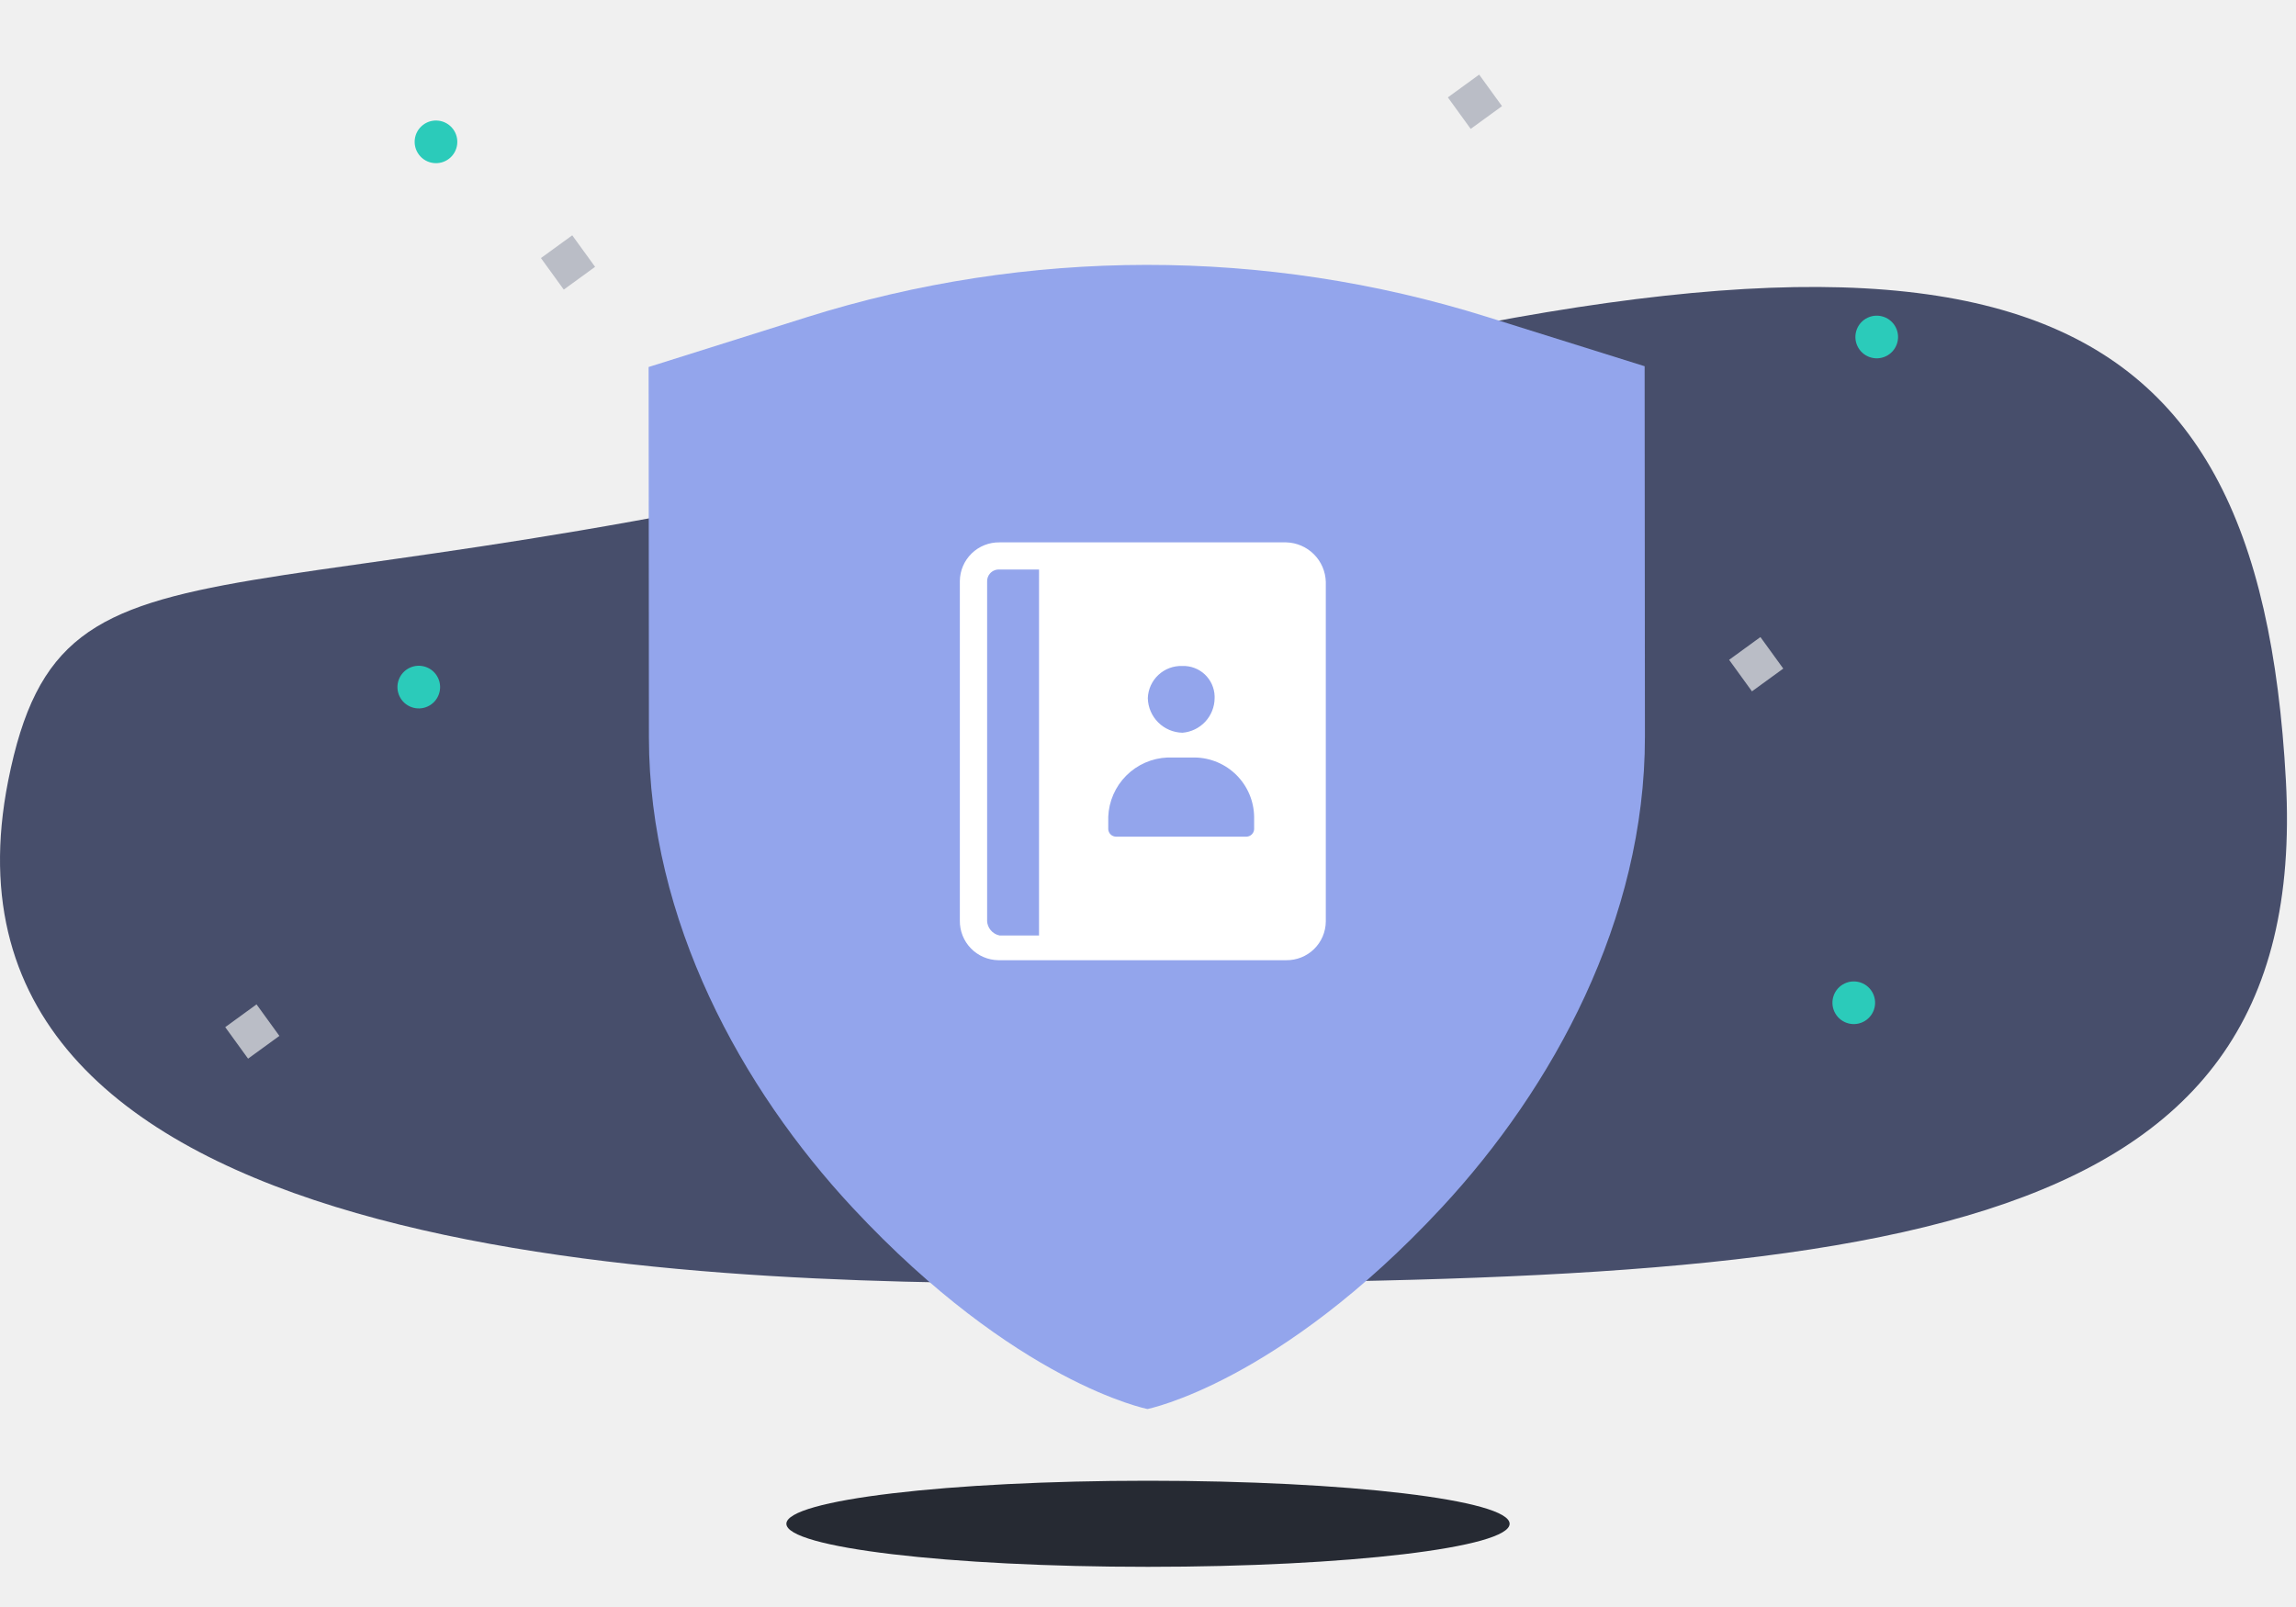
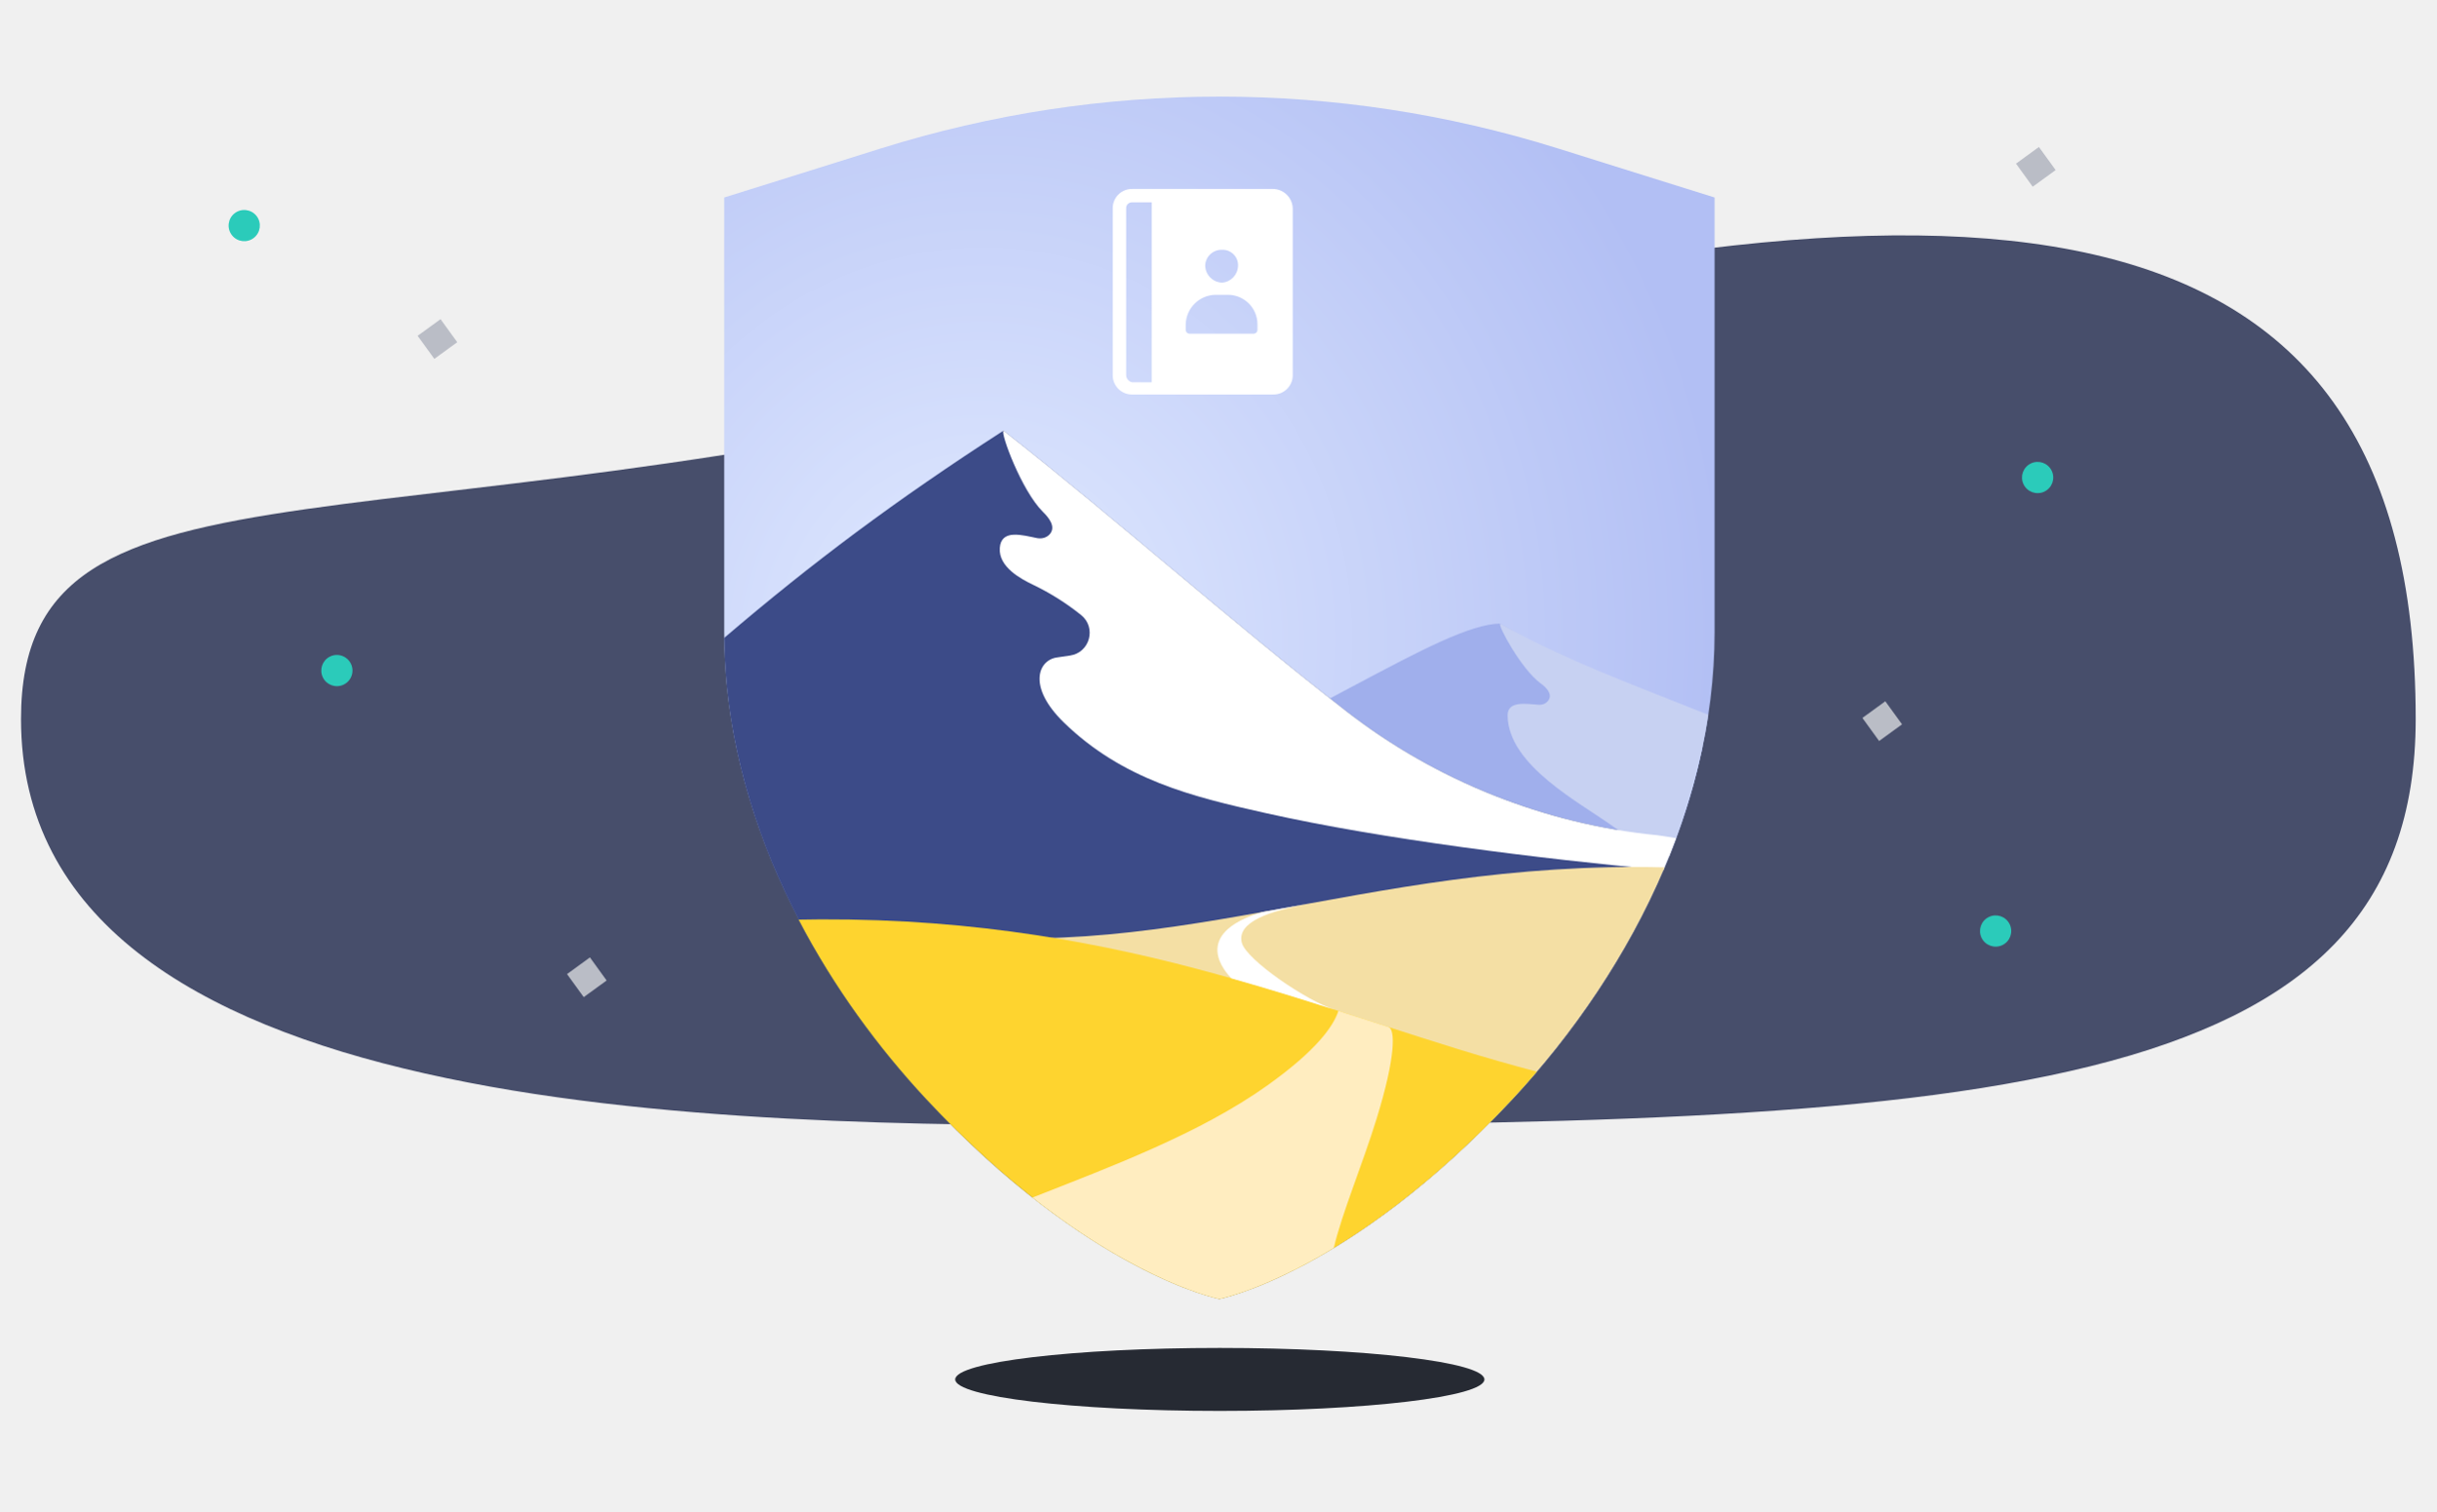
- <svg xmlns="http://www.w3.org/2000/svg" width="400" height="280" fill="none">
+ <svg xmlns="http://www.w3.org/2000/svg" width="580" height="360" fill="none">
  <defs />
-   <path fill="#474E6B" d="M398.24 136.017c4.5 82.606-72.676 87.606-213.084 87.606-66.566 0-200.432-3.499-183.726-87.606 9.81-49.394 39.81-22.393 192.81-64.394 153-42 199.184-24 204 64.394z" />
-   <path fill="#2BCBBA" fill-rule="evenodd" d="M73.694 21.768c1.628-1.249 3.961-.942 5.21.686 1.249 1.628.942 3.961-.686 5.21-1.628 1.249-3.961.942-5.21-.685-1.25-1.629-.942-3.961.686-5.211z" clip-rule="evenodd" />
-   <path fill="#BABDC6" fill-rule="evenodd" d="M94.24 44.966L99.694 41l3.979 5.493-5.454 3.966-3.98-5.493zM252.24 16.966L257.694 13l3.979 5.493-5.454 3.966-3.979-5.493zM301.24 114.966l5.454-3.966 3.979 5.493-5.454 3.965-3.979-5.492zM39.24 178.966L44.694 175l3.979 5.493-5.454 3.965-3.98-5.492z" clip-rule="evenodd" />
-   <path fill="#2BCBBA" fill-rule="evenodd" d="M321.368 171.358c1.855-.878 4.071-.085 4.948 1.77.877 1.856.084 4.071-1.771 4.948-1.855.878-4.07.085-4.948-1.77-.877-1.856-.084-4.071 1.771-4.948zM325.368 55.358c1.855-.877 4.071-.085 4.948 1.77.877 1.856.084 4.071-1.771 4.948-1.855.877-4.07.085-4.948-1.77-.877-1.855-.084-4.071 1.771-4.948zM71.368 116.358c1.855-.878 4.071-.085 4.948 1.77.877 1.856.084 4.071-1.77 4.948-1.856.878-4.071.085-4.948-1.77-.877-1.856-.084-4.071 1.771-4.948z" clip-rule="evenodd" />
-   <path fill="#93A5EC" d="M259.009 55.194l27.513 8.617.05 64.534c.027 31.893-16.043 61.212-35.383 82.033-28.437 30.614-51.283 35.125-51.283 35.125s-22.856-4.475-51.34-35.044c-19.373-20.791-35.489-50.084-35.514-81.977L113 63.947l27.499-8.66a197.726 197.726 0 01118.51-.093z" />
-   <path fill="#fff" d="M224.082 94.501h-49.969a6.808 6.808 0 00-4.838 1.932 6.808 6.808 0 00-2.055 4.787v59.19a6.811 6.811 0 001.931 4.838 6.805 6.805 0 004.787 2.055h50.145a6.807 6.807 0 004.838-1.931 6.809 6.809 0 002.055-4.787v-59.19a7.081 7.081 0 00-2.073-4.821 7.083 7.083 0 00-4.821-2.072zM205.967 116.04H206a5.428 5.428 0 012.091.345c.667.251 1.279.631 1.8 1.118.52.488.94 1.073 1.234 1.723a5.43 5.43 0 01.482 2.064v.35a6.099 6.099 0 01-1.629 4.102 6.093 6.093 0 01-3.971 1.927 6.158 6.158 0 01-4.232-1.8 6.158 6.158 0 01-1.806-4.229 5.802 5.802 0 011.838-4.041 5.806 5.806 0 014.158-1.559h.002zm-24.952 46.954h-6.894a2.728 2.728 0 01-1.526-.919 2.731 2.731 0 01-.633-1.665h.011v-59.015c-.035-.537.144-1.066.498-1.471a2.034 2.034 0 011.666-.689h6.882l-.004 63.759zm37.475-18.512c-.019.337-.162.655-.4.894a1.379 1.379 0 01-.893.401h-22.829a1.379 1.379 0 01-.893-.401 1.373 1.373 0 01-.4-.894v-2.159a10.762 10.762 0 013.146-7.192 10.766 10.766 0 017.192-3.145h4.739c2.73.037 5.338 1.138 7.269 3.068a10.481 10.481 0 013.069 7.269v2.159z" />
-   <ellipse cx="200" cy="265.5" fill="#262A33" rx="63" ry="7.5" />
+   <path fill="#474E6B" d="M575.162 171.22c0 91.485-104.424 96.78-306.172 96.78C173.344 268 5 267.272 5 171.22 5 102 93.933 135.757 281.182 85.379 468.43 35 575.162 41 575.162 171.22z" />
+   <path fill="#2BCBBA" fill-rule="evenodd" d="M55.884 50.768a3.716 3.716 0 114.524 5.897 3.716 3.716 0 01-4.524-5.897z" clip-rule="evenodd" />
+   <path fill="#BABDC6" fill-rule="evenodd" d="M99.43 79.966L104.884 76l3.979 5.493-5.454 3.965-3.98-5.492zM480 38.966L485.455 35l3.978 5.493-5.453 3.965-3.98-5.492zM443.43 170.966l5.454-3.966 3.979 5.493-5.454 3.965-3.979-5.492zM135 231.966l5.455-3.966 3.978 5.493-5.453 3.965-3.98-5.492z" clip-rule="evenodd" />
+   <path fill="#2BCBBA" fill-rule="evenodd" d="M473.558 218.358a3.715 3.715 0 113.178 6.717 3.715 3.715 0 01-3.178-6.717zM483.558 110.358a3.715 3.715 0 113.178 6.717 3.715 3.715 0 01-3.178-6.717zM78.558 156.358a3.716 3.716 0 113.178 6.717 3.716 3.716 0 01-3.178-6.717z" clip-rule="evenodd" />
+   <ellipse cx="290.43" cy="328.5" fill="#262A33" rx="63" ry="7.5" />
+   <path fill="url(#paint0_radial)" fill-rule="evenodd" d="M290.333 309.23s-31.053-6.091-69.729-47.56c-26.304-28.203-48.172-67.929-48.172-111.161V47.029l37.378-11.711a269.35 269.35 0 01161.046 0l37.378 11.711v103.48c0 43.232-21.868 82.958-48.172 111.161-38.676 41.469-69.729 47.56-69.729 47.56z" clip-rule="evenodd" />
+   <path fill="#A0AFEC" fill-rule="evenodd" d="M254.24 196.218l50.306 73.454c-4.227 10.455-1.218 22.551 5.499 31.786 12.643-6.642 30.328-18.57 49.995-39.657 20.68-22.174 38.613-51.472 45.338-83.995-16.108-9.87-32.282-20.133-48.192-29.312-14.186.233-46.175 24.262-102.946 47.724z" clip-rule="evenodd" />
+   <path fill="#3C4B88" fill-rule="evenodd" d="M290.312 309.361s31.053-6.091 69.729-47.56c15.95-17.102 30.259-38.445 39.061-62.233-1.446-.362-2.988-.515-4.466-.659-26.793-2.624-52.782-12.982-74.035-29.506-27.196-21.145-54.578-45.577-81.666-66.861-25.677 16.574-45.455 31.37-66.505 49.359.421 42.742 22.106 81.971 48.153 109.9 38.676 41.469 69.729 47.56 69.729 47.56z" clip-rule="evenodd" />
+   <path fill="#C7D1F2" fill-rule="evenodd" d="M357.186 148.494c-.576.489 5.027 10.854 9.619 14.233 1.304.96 2.833 2.421 1.929 3.948-.471.796-1.401 1.204-2.323 1.153-2.855-.157-7.496-1.096-7.458 2.562.128 12.003 17.536 20.896 25.315 26.558 3.855 2.805 8.361 5.094 13.159 6.96 4.333-10.752 7.561-22.039 9.306-33.694-17.363-6.914-35.443-13.583-49.547-21.72z" clip-rule="evenodd" />
+   <path fill="#fff" fill-rule="evenodd" d="M394.636 198.909c-26.793-2.624-52.782-12.981-74.035-29.505-27.197-21.147-54.58-45.58-81.67-66.865-.802.503 4.299 14.349 9.389 19.356 1.445 1.422 3.081 3.507 1.687 5.239-.725.902-1.95 1.242-3.086 1.015-3.51-.703-8.536-2.237-8.873 2.332-.339 4.578 5.097 7.423 7.9 8.765a59.24 59.24 0 0111.446 7.205c3.718 2.98 2.103 8.962-2.611 9.658l-3.187.471c-4.466.66-6.956 7.045 1.679 15.45 14.039 13.661 30.651 17.711 48.012 21.582 28.211 6.292 64.749 10.804 94.762 13.608a163.493 163.493 0 003.038-7.614c-2.388-.4-3.992-.652-4.451-.697z" clip-rule="evenodd" />
+   <path fill="#F4DFA4" fill-rule="evenodd" d="M360.041 261.802c14.371-15.409 27.408-34.262 36.289-55.243-72.81-1.866-120.052 25.14-182.394 14.349 0 0 57.166 54.905 94.021 81.625 12.744-6.398 31.31-18.457 52.084-40.731z" clip-rule="evenodd" />
+   <path fill="#FED42F" fill-rule="evenodd" d="M290.311 309.361s31.053-6.091 69.729-47.559a203.085 203.085 0 005.869-6.588c-49.408-12.939-95.744-36.547-170.537-36.271-1.808.006-3.541.029-5.216.066 8.337 16.011 18.96 30.497 30.426 42.793 38.676 41.468 69.729 47.559 69.729 47.559z" clip-rule="evenodd" />
+   <path fill="#FFEDC0" fill-rule="evenodd" d="M301.758 258.478c-16.187 11.536-37.378 19.381-55.928 26.71 26.091 20.548 44.481 24.173 44.481 24.173s10.658-2.102 27.25-12.16c2.006-8.443 6.926-20.163 10.217-30.826 4.596-14.891 4.4-21.279 2.818-21.79-3.942-1.273-7.914-2.561-11.928-3.847-1.195 3.669-5.264 9.44-16.91 17.74z" clip-rule="evenodd" />
+   <path fill="#fff" fill-rule="evenodd" d="M295.675 224.52c-1.33-5.101 7.055-7.619 15.67-9.261l-10.816 1.942c-17.496 5.282-8.456 14.574-7.359 15.769 8.458 2.392 16.62 4.928 24.603 7.482-6.479-2-21.034-11.854-22.098-15.932z" clip-rule="evenodd" />
+   <path fill="#fff" d="M303.155 45h-33.591a4.576 4.576 0 00-4.634 4.517v39.79a4.578 4.578 0 004.516 4.634h33.71a4.576 4.576 0 004.634-4.516v-39.79A4.766 4.766 0 00303.155 45zm-12.177 14.48h.021a3.651 3.651 0 013.77 3.528v.236a4.098 4.098 0 01-3.765 4.053 4.143 4.143 0 01-4.059-4.053 3.902 3.902 0 014.031-3.765h.002zm-16.775 31.564h-4.633a1.832 1.832 0 01-1.452-1.737h.007V49.634a1.367 1.367 0 011.455-1.452h4.627l-.004 42.862zM299.396 78.6a.926.926 0 01-.869.87H283.18a.924.924 0 01-.869-.87v-1.452a7.236 7.236 0 016.95-6.95h3.185a7.046 7.046 0 016.95 6.95V78.6z" />
+   <defs>
+     <radialGradient id="paint0_radial" cx="0" cy="0" r="1" gradientTransform="rotate(97.96 49.018 177.909) scale(191.018 179.986)" gradientUnits="userSpaceOnUse">
+       <stop stop-color="#E1EAFF" />
+       <stop offset="1" stop-color="#B2BFF4" />
+     </radialGradient>
+   </defs>
</svg>
